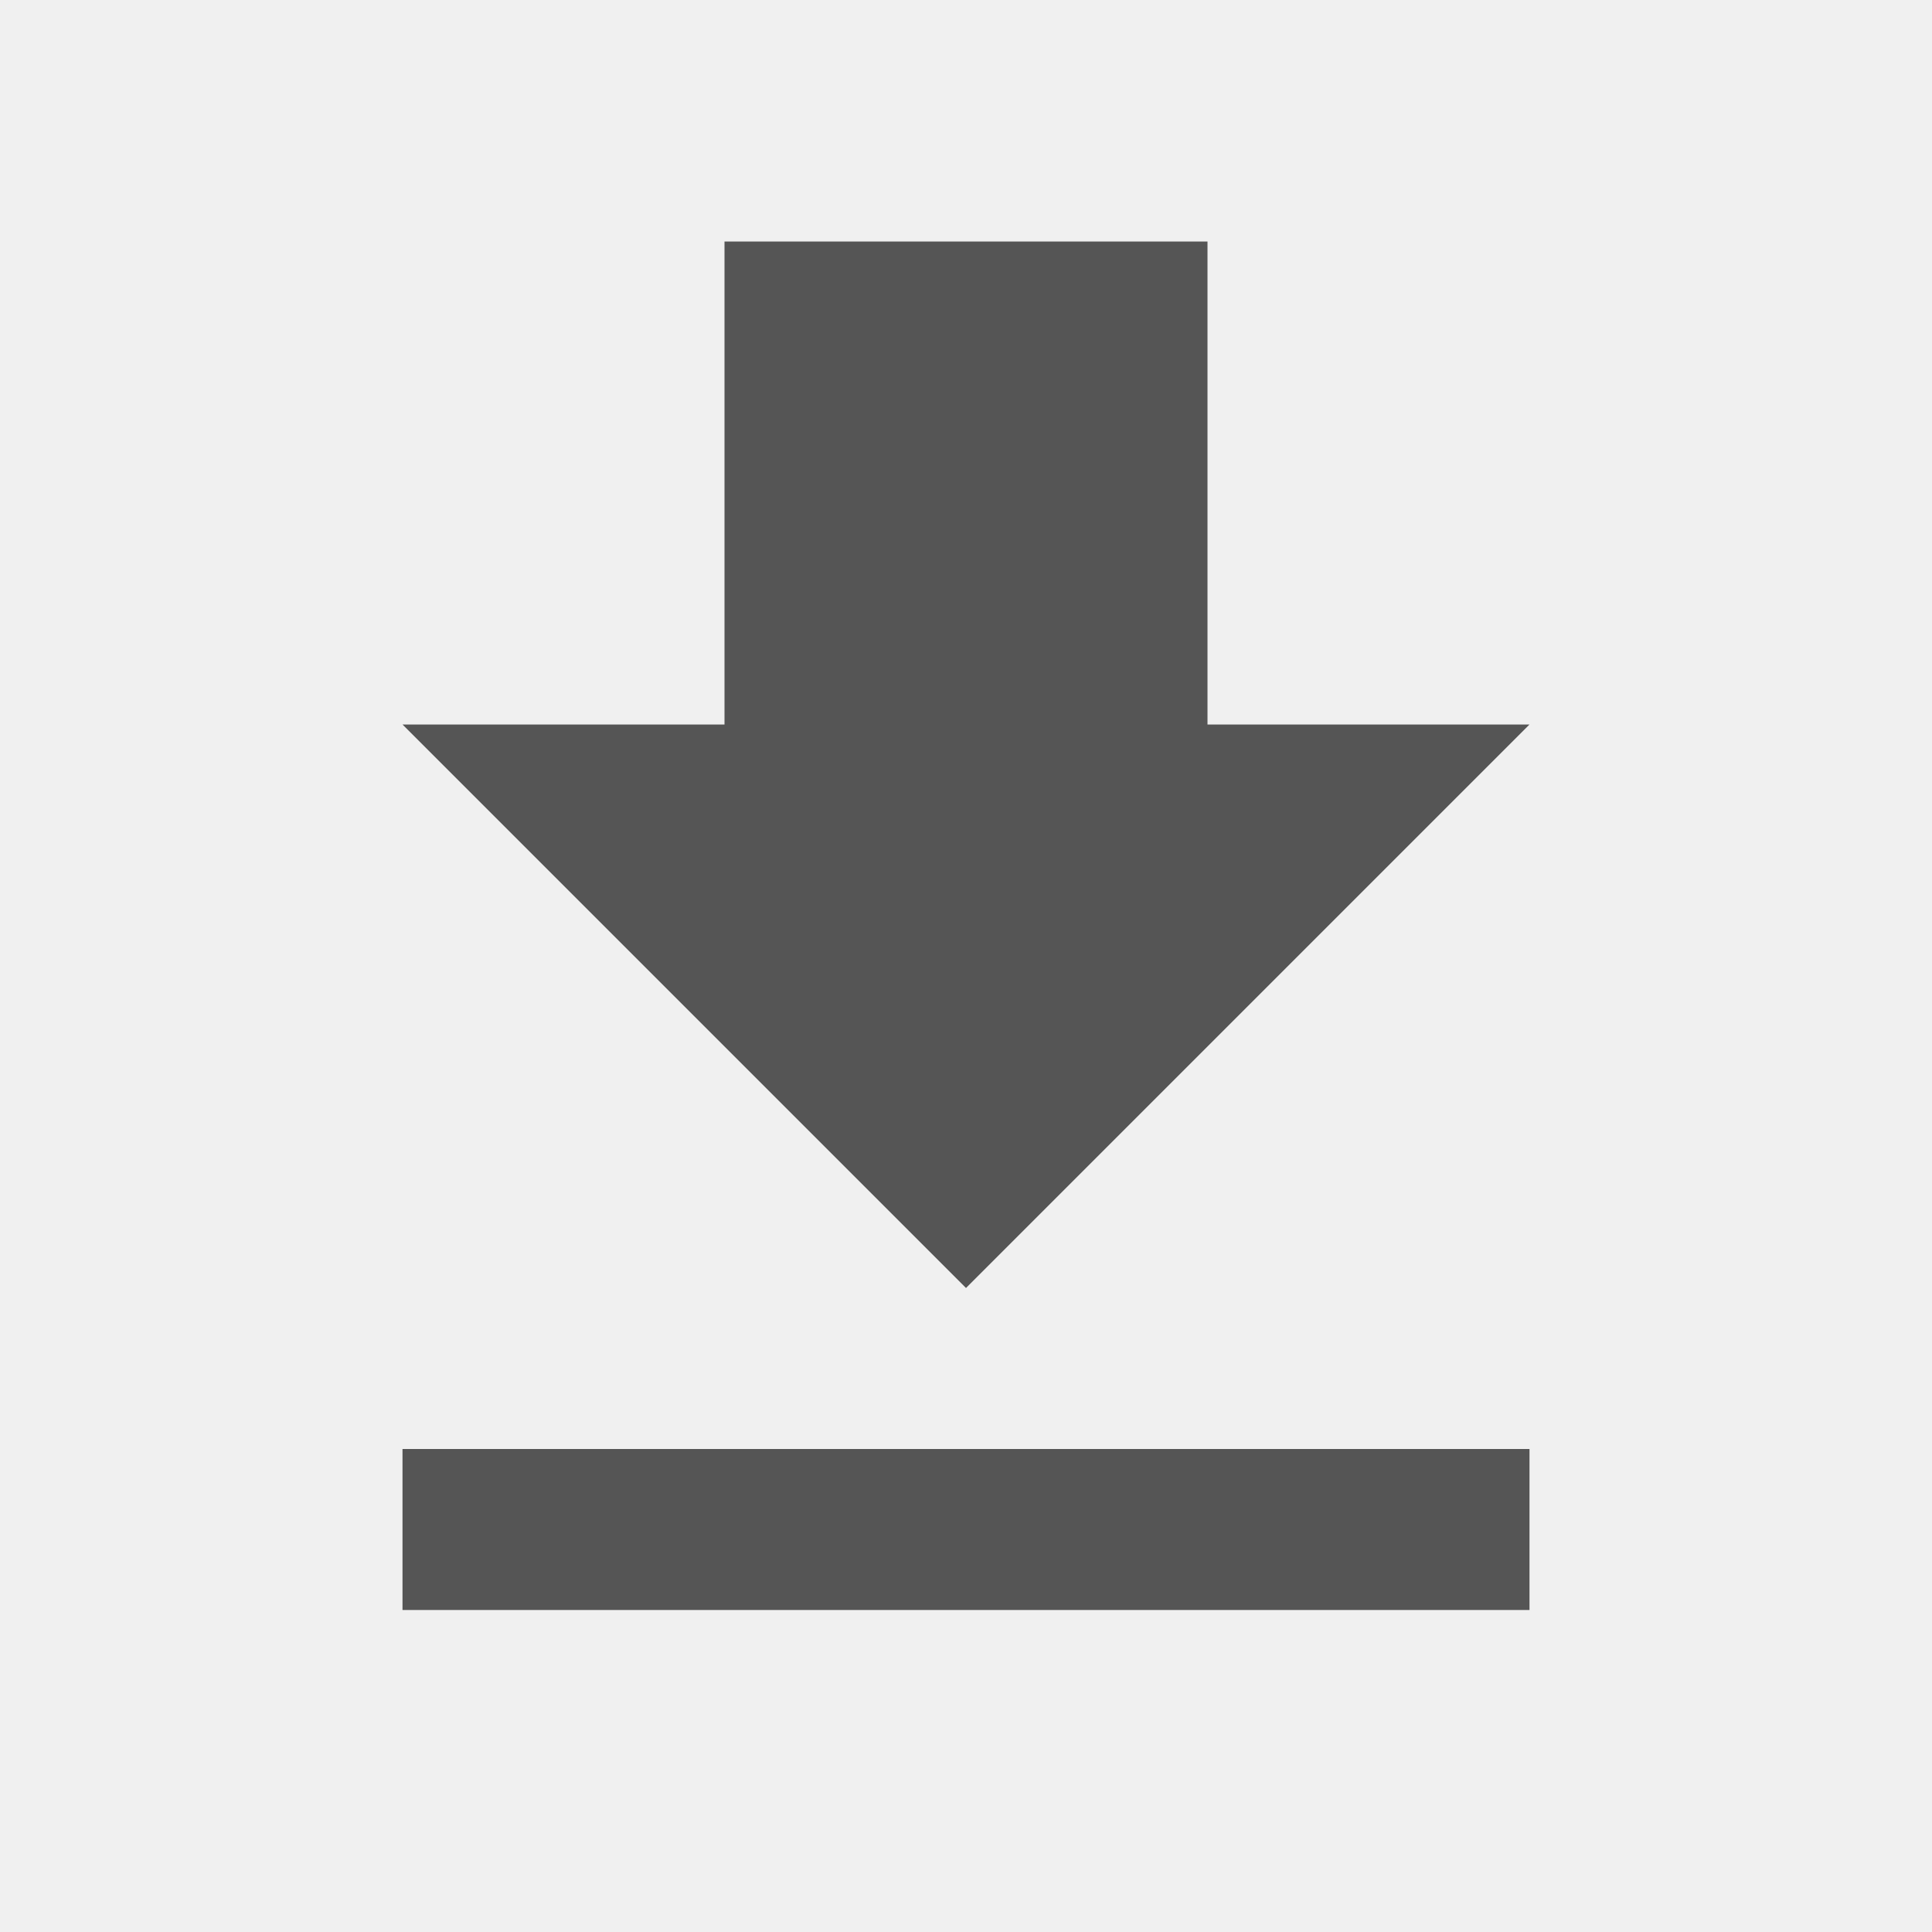
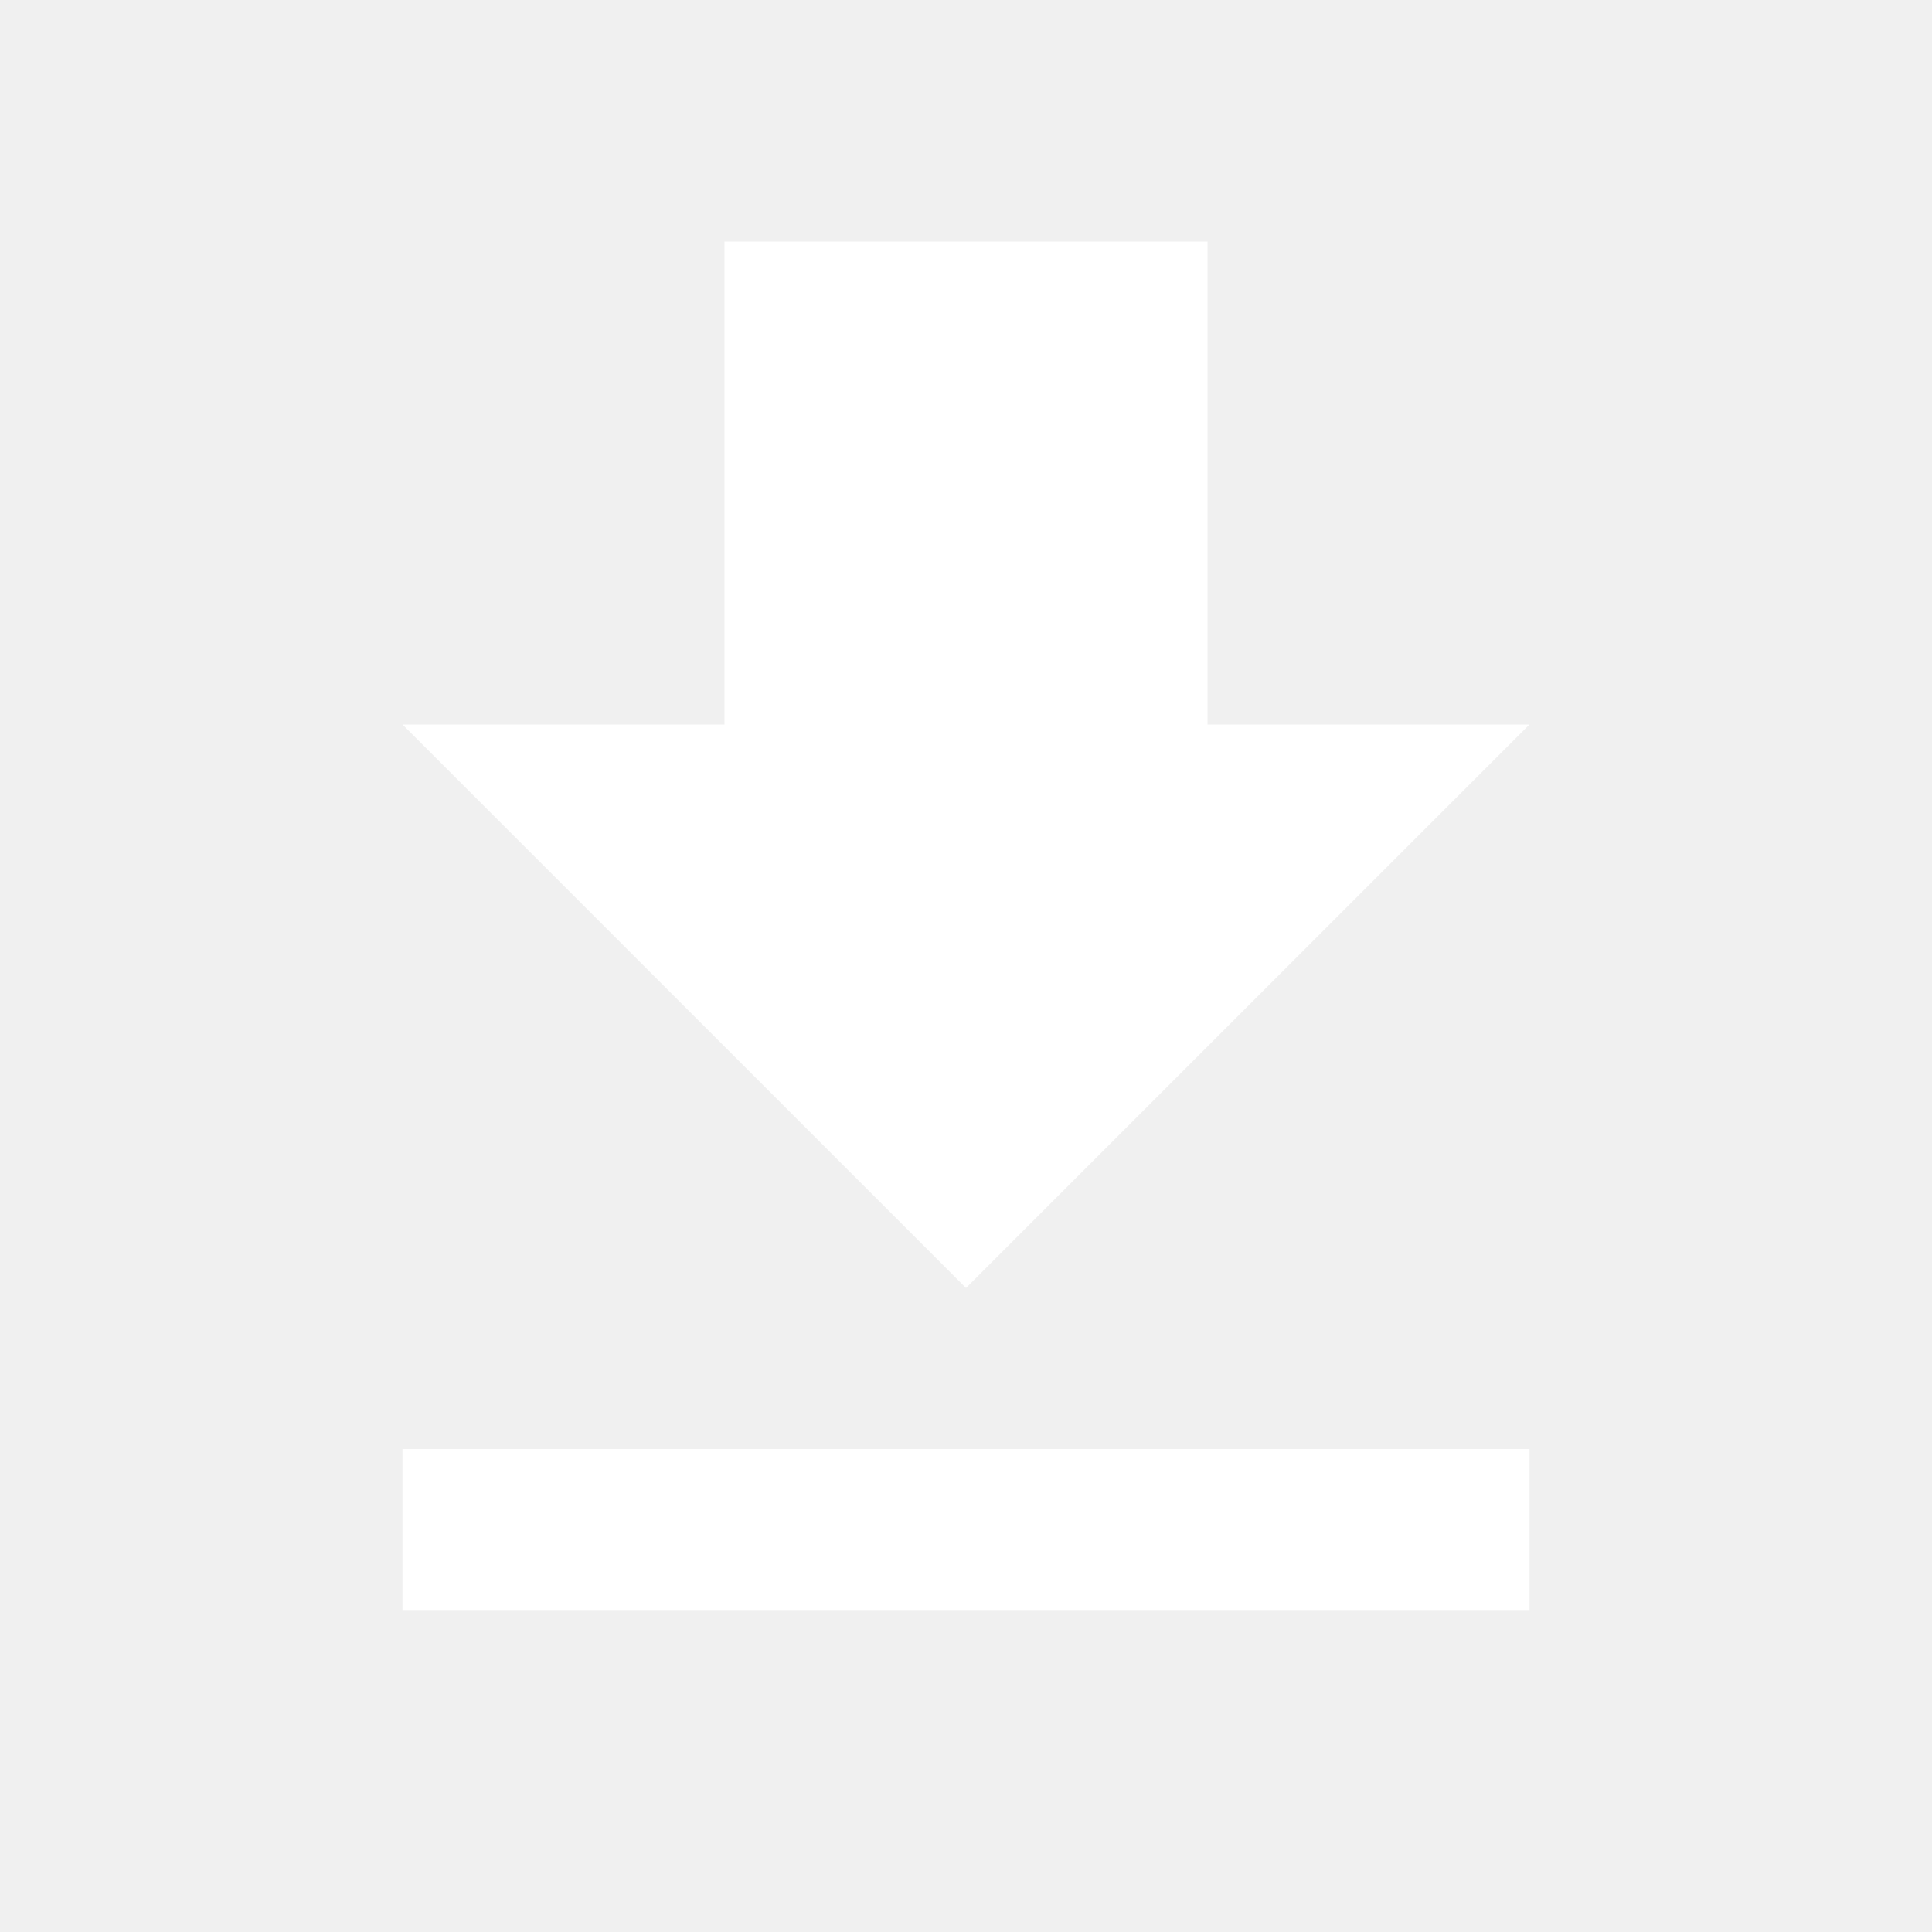
<svg xmlns="http://www.w3.org/2000/svg" width="24" height="24" viewBox="0 0 24 24" version="1.1">
-   <path d="M19 9h-4v-6h-6v6h-4l7 7 7-7zm-14 9v2h14v-2h-14z" fill="#555" />
+   <path d="M19 9h-4v-6h-6v6h-4l7 7 7-7zm-14 9v2h14v-2h-14z" fill="#fff" />
</svg>
